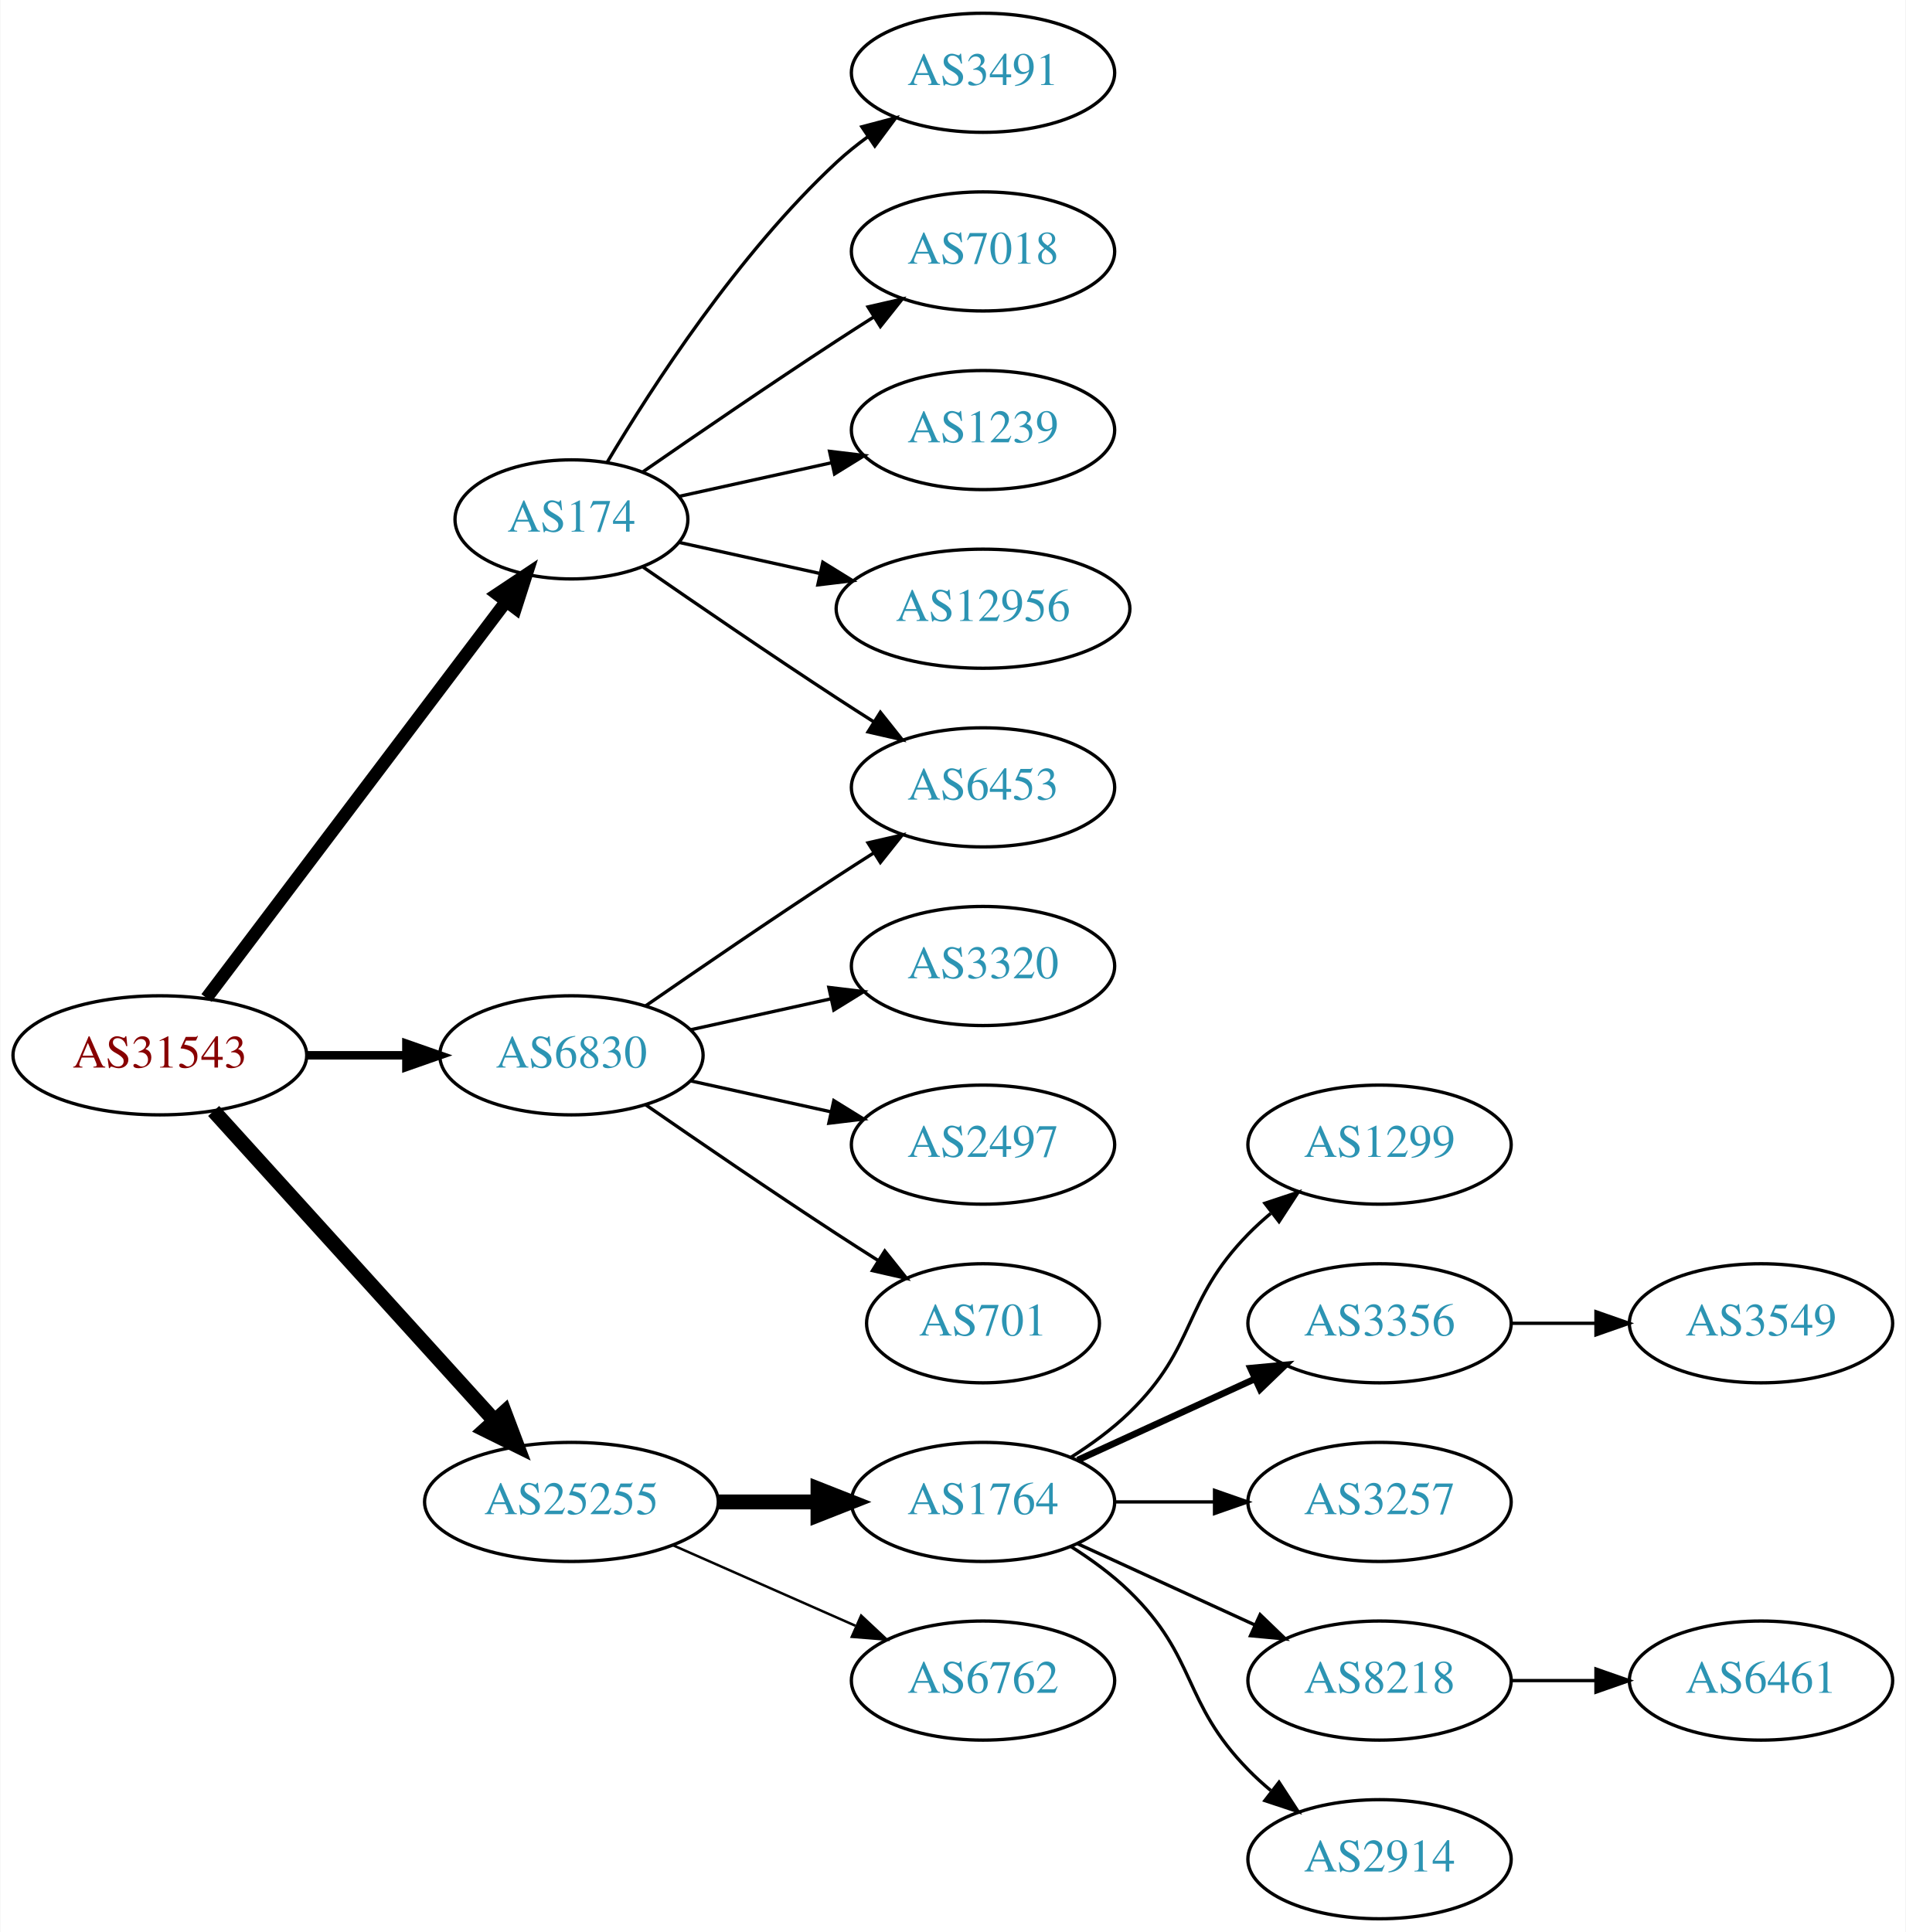
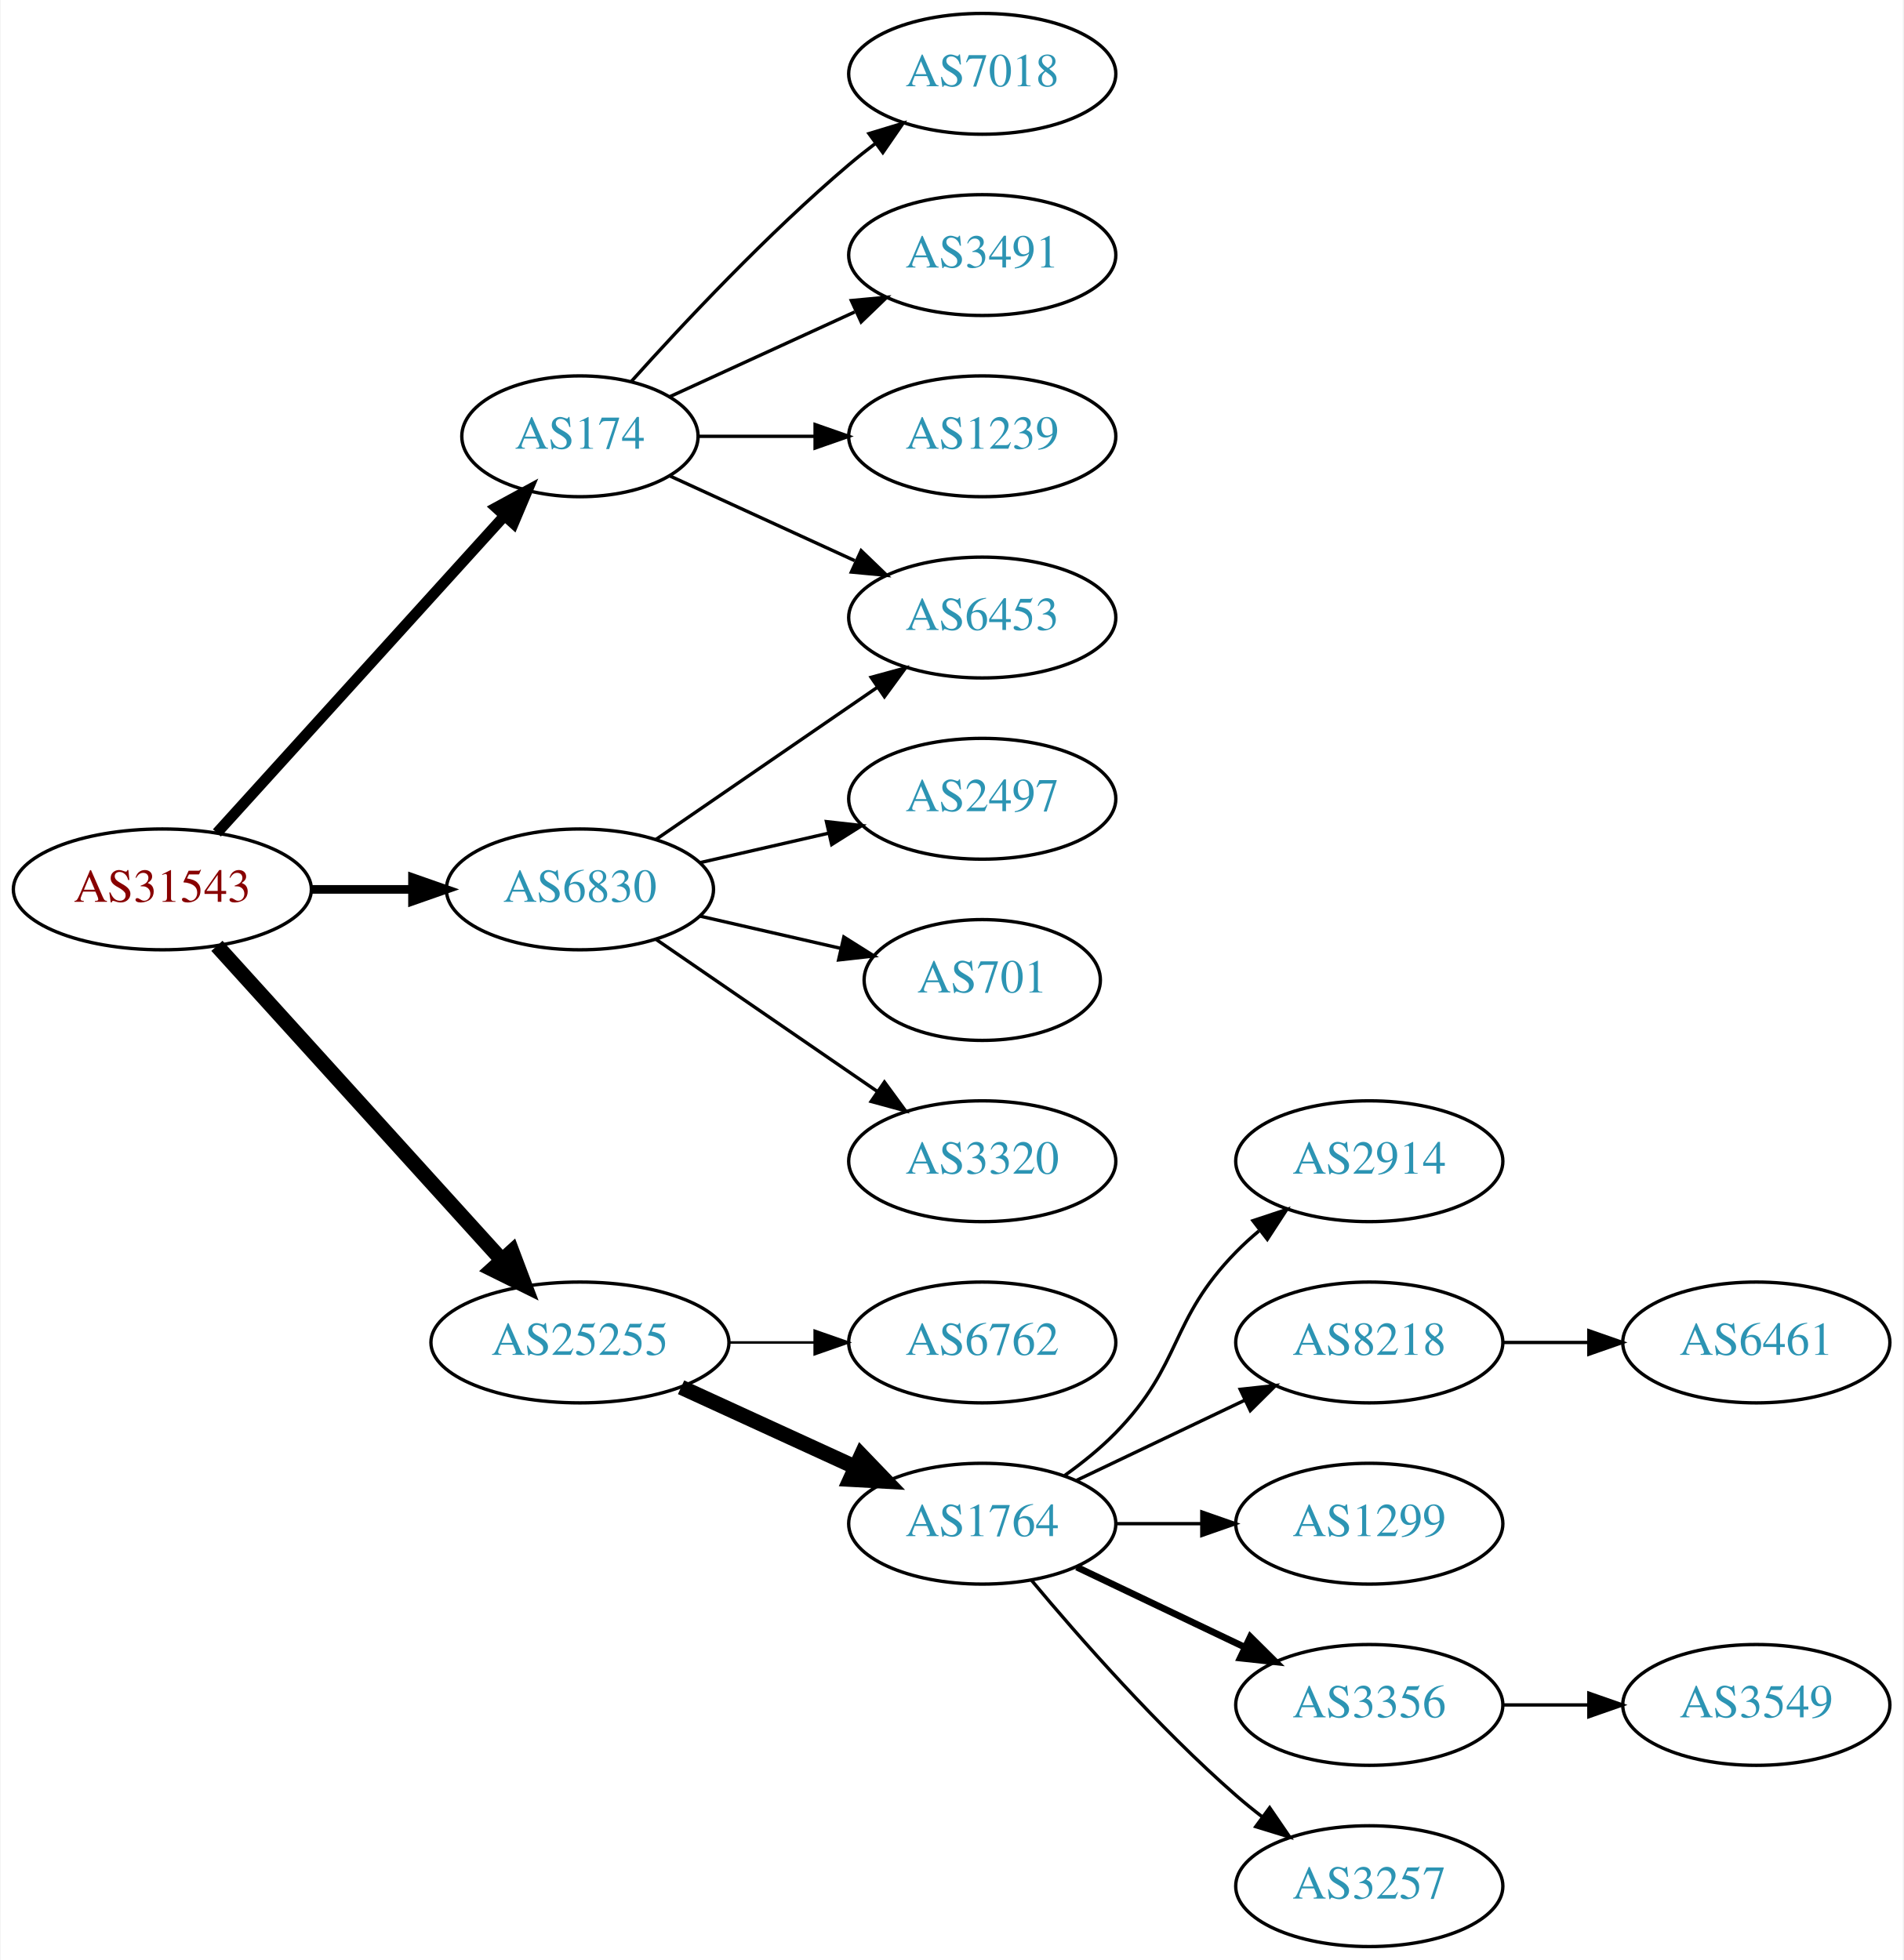
- <svg xmlns="http://www.w3.org/2000/svg" xmlns:xlink="http://www.w3.org/1999/xlink" width="576pt" height="584pt" viewBox="0.00 0.00 575.76 584.00">
+ <svg xmlns="http://www.w3.org/2000/svg" xmlns:xlink="http://www.w3.org/1999/xlink" width="567pt" height="584pt" viewBox="0.00 0.00 566.66 584.00">
  <g id="graph0" class="graph" transform="scale(1 1) rotate(0) translate(4 580)">
-     <polygon fill="white" stroke="none" points="-4,4 -4,-580 571.762,-580 571.762,4 -4,4" />
+     <polygon fill="white" stroke="none" points="-4,4 -4,-580 562.663,-580 562.663,4 -4,4" />
    <g id="node1" class="node">
      <g id="a_node1">
        <a xlink:href="/asn/31543" xlink:title="AS31543 ~ myNET gmbh [AT]">
-           <ellipse fill="#ffffff" stroke="black" cx="44.196" cy="-261" rx="44.393" ry="18" />
-           <text text-anchor="middle" x="44.196" y="-257.3" font-family="Times,serif" font-size="14.00" fill="#880000">AS31543</text>
+           <ellipse fill="#ffffff" stroke="black" cx="44.196" cy="-315" rx="44.393" ry="18" />
+           <text text-anchor="middle" x="44.196" y="-311.3" font-family="Times,serif" font-size="14.00" fill="#880000">AS31543</text>
        </a>
      </g>
    </g>
    <g id="node2" class="node">
      <g id="a_node2">
        <a xlink:href="/asn/174" xlink:title="AS174 ~ Cogent Communications [US]">
-           <ellipse fill="#ffffff" stroke="black" cx="168.588" cy="-423" rx="35.194" ry="18" />
-           <text text-anchor="middle" x="168.588" y="-419.3" font-family="Times,serif" font-size="14.00" fill="#2c94b3">AS174</text>
+           <ellipse fill="#ffffff" stroke="black" cx="168.588" cy="-450" rx="35.194" ry="18" />
+           <text text-anchor="middle" x="168.588" y="-446.3" font-family="Times,serif" font-size="14.00" fill="#2c94b3">AS174</text>
        </a>
      </g>
    </g>
    <g id="edge1" class="edge">
-       <path fill="none" stroke="black" stroke-width="3.857" d="M58.294,-278.337C80.032,-307.109 123.643,-364.834 148.706,-398.007" />
-       <polygon fill="black" stroke="black" stroke-width="3.857" points="146.13,-400.404 154.951,-406.273 151.716,-396.185 146.13,-400.404" />
+       <path fill="none" stroke="black" stroke-width="3.214" d="M60.45,-331.825C82.029,-355.628 121.571,-399.242 146.111,-426.31" />
+       <polygon fill="black" stroke="black" stroke-width="3.214" points="143.598,-428.749 152.908,-433.807 148.784,-424.048 143.598,-428.749" />
    </g>
    <g id="node3" class="node">
      <g id="a_node3">
        <a xlink:href="/asn/6830" xlink:title="AS6830 ~ LGI-UPC [AT]">
-           <ellipse fill="#ffffff" stroke="black" cx="168.588" cy="-261" rx="39.794" ry="18" />
-           <text text-anchor="middle" x="168.588" y="-257.3" font-family="Times,serif" font-size="14.00" fill="#2c94b3">AS6830</text>
+           <ellipse fill="#ffffff" stroke="black" cx="168.588" cy="-315" rx="39.794" ry="18" />
+           <text text-anchor="middle" x="168.588" y="-311.3" font-family="Times,serif" font-size="14.00" fill="#2c94b3">AS6830</text>
        </a>
      </g>
    </g>
    <g id="edge2" class="edge">
-       <path fill="none" stroke="black" stroke-width="2.571" d="M88.692,-261C98.381,-261 108.717,-261 118.61,-261" />
-       <polygon fill="black" stroke="black" stroke-width="2.571" points="118.713,-264.5 128.713,-261 118.713,-257.5 118.713,-264.5" />
+       <path fill="none" stroke="black" stroke-width="2.571" d="M88.692,-315C98.381,-315 108.717,-315 118.61,-315" />
+       <polygon fill="black" stroke="black" stroke-width="2.571" points="118.713,-318.5 128.713,-315 118.713,-311.5 118.713,-318.5" />
    </g>
    <g id="node4" class="node">
      <g id="a_node4">
        <a xlink:href="/asn/25255" xlink:title="AS25255 ~ ==&gt; TELE2 AUSTRIA &lt;== [AT]">
-           <ellipse fill="#ffffff" stroke="black" cx="168.588" cy="-126" rx="44.393" ry="18" />
-           <text text-anchor="middle" x="168.588" y="-122.3" font-family="Times,serif" font-size="14.00" fill="#2c94b3">AS25255</text>
+           <ellipse fill="#ffffff" stroke="black" cx="168.588" cy="-180" rx="44.393" ry="18" />
+           <text text-anchor="middle" x="168.588" y="-176.3" font-family="Times,serif" font-size="14.00" fill="#2c94b3">AS25255</text>
        </a>
      </g>
    </g>
    <g id="edge3" class="edge">
-       <path fill="none" stroke="black" stroke-width="4.5" d="M60.45,-244.175C81.796,-220.63 120.718,-177.698 145.31,-150.574" />
-       <polygon fill="black" stroke="black" stroke-width="4.5" points="148.343,-153.09 152.142,-143.037 142.509,-147.801 148.343,-153.09" />
+       <path fill="none" stroke="black" stroke-width="4.5" d="M60.45,-298.175C81.796,-274.63 120.718,-231.698 145.31,-204.574" />
+       <polygon fill="black" stroke="black" stroke-width="4.5" points="148.343,-207.09 152.142,-197.037 142.509,-201.801 148.343,-207.09" />
    </g>
    <g id="node5" class="node">
      <g id="a_node5">
        <a xlink:href="/asn/6453" xlink:title="AS6453 ~ TATA COMMUNICATIONS (AMERICA) INC [US]">
-           <ellipse fill="#ffffff" stroke="black" cx="292.98" cy="-342" rx="39.794" ry="18" />
-           <text text-anchor="middle" x="292.98" y="-338.3" font-family="Times,serif" font-size="14.00" fill="#2c94b3">AS6453</text>
+           <ellipse fill="#ffffff" stroke="black" cx="288.431" cy="-396" rx="39.794" ry="18" />
+           <text text-anchor="middle" x="288.431" y="-392.3" font-family="Times,serif" font-size="14.00" fill="#2c94b3">AS6453</text>
        </a>
      </g>
    </g>
    <g id="edge4" class="edge">
-       <path fill="none" stroke="black" d="M190.279,-408.56C206.17,-397.551 228.721,-382.103 248.784,-369 252.366,-366.661 256.137,-364.241 259.897,-361.856" />
-       <polygon fill="black" stroke="black" points="261.959,-364.693 268.558,-356.404 258.23,-358.769 261.959,-364.693" />
+       <path fill="none" stroke="black" d="M195.449,-438.149C211.57,-430.762 232.572,-421.138 250.438,-412.952" />
+       <polygon fill="black" stroke="black" points="252.356,-415.923 259.989,-408.575 249.44,-409.559 252.356,-415.923" />
    </g>
    <g id="node6" class="node">
      <g id="a_node6">
-         <a xlink:href="/asn/3491" xlink:title="AS3491 ~ PCCW Global, Inc. [US]">
-           <ellipse fill="#ffffff" stroke="black" cx="292.98" cy="-558" rx="39.794" ry="18" />
-           <text text-anchor="middle" x="292.98" y="-554.3" font-family="Times,serif" font-size="14.00" fill="#2c94b3">AS3491</text>
+         <a xlink:href="/asn/7018" xlink:title="AS7018 ~ AT&amp;T Services, Inc. [US]">
+           <ellipse fill="#ffffff" stroke="black" cx="288.431" cy="-558" rx="39.794" ry="18" />
+           <text text-anchor="middle" x="288.431" y="-554.3" font-family="Times,serif" font-size="14.00" fill="#2c94b3">AS7018</text>
        </a>
      </g>
    </g>
    <g id="edge5" class="edge">
-       <path fill="none" stroke="black" d="M179.401,-440.279C192.907,-463.011 218.967,-503.314 248.784,-531 251.691,-533.699 254.904,-536.28 258.228,-538.703" />
-       <polygon fill="black" stroke="black" points="256.363,-541.667 266.606,-544.375 260.287,-535.87 256.363,-541.667" />
+       <path fill="none" stroke="black" d="M183.95,-466.409C199.223,-483.432 224.482,-510.396 248.784,-531 251.281,-533.117 253.942,-535.232 256.653,-537.293" />
+       <polygon fill="black" stroke="black" points="254.69,-540.194 264.83,-543.266 258.819,-534.541 254.69,-540.194" />
    </g>
    <g id="node7" class="node">
      <g id="a_node7">
-         <a xlink:href="/asn/7018" xlink:title="AS7018 ~ AT&amp;T Services, Inc. [US]">
-           <ellipse fill="#ffffff" stroke="black" cx="292.98" cy="-504" rx="39.794" ry="18" />
-           <text text-anchor="middle" x="292.98" y="-500.3" font-family="Times,serif" font-size="14.00" fill="#2c94b3">AS7018</text>
+         <a xlink:href="/asn/3491" xlink:title="AS3491 ~ PCCW Global, Inc. [US]">
+           <ellipse fill="#ffffff" stroke="black" cx="288.431" cy="-504" rx="39.794" ry="18" />
+           <text text-anchor="middle" x="288.431" y="-500.3" font-family="Times,serif" font-size="14.00" fill="#2c94b3">AS3491</text>
        </a>
      </g>
    </g>
    <g id="edge6" class="edge">
-       <path fill="none" stroke="black" d="M190.279,-437.44C206.17,-448.449 228.721,-463.897 248.784,-477 252.366,-479.339 256.137,-481.759 259.897,-484.144" />
-       <polygon fill="black" stroke="black" points="258.23,-487.231 268.558,-489.596 261.959,-481.307 258.23,-487.231" />
+       <path fill="none" stroke="black" d="M195.449,-461.851C211.57,-469.238 232.572,-478.862 250.438,-487.048" />
+       <polygon fill="black" stroke="black" points="249.44,-490.441 259.989,-491.425 252.356,-484.077 249.44,-490.441" />
    </g>
    <g id="node8" class="node">
      <g id="a_node8">
        <a xlink:href="/asn/1239" xlink:title="AS1239 ~ Sprint [US]">
-           <ellipse fill="#ffffff" stroke="black" cx="292.98" cy="-450" rx="39.794" ry="18" />
-           <text text-anchor="middle" x="292.98" y="-446.3" font-family="Times,serif" font-size="14.00" fill="#2c94b3">AS1239</text>
+           <ellipse fill="#ffffff" stroke="black" cx="288.431" cy="-450" rx="39.794" ry="18" />
+           <text text-anchor="middle" x="288.431" y="-446.3" font-family="Times,serif" font-size="14.00" fill="#2c94b3">AS1239</text>
        </a>
      </g>
    </g>
    <g id="edge7" class="edge">
-       <path fill="none" stroke="black" d="M201.107,-429.953C215.168,-433.055 231.986,-436.765 247.31,-440.146" />
-       <polygon fill="black" stroke="black" points="246.601,-443.573 257.12,-442.31 248.109,-436.738 246.601,-443.573" />
+       <path fill="none" stroke="black" d="M203.99,-450C214.814,-450 226.982,-450 238.608,-450" />
+       <polygon fill="black" stroke="black" points="238.639,-453.5 248.639,-450 238.639,-446.5 238.639,-453.5" />
+     </g>
+     <g id="edge11" class="edge">
+       <path fill="none" stroke="black" d="M191.202,-329.857C209.691,-342.565 236.505,-360.995 257.134,-375.175" />
+       <polygon fill="black" stroke="black" points="255.331,-378.183 265.555,-380.963 259.296,-372.414 255.331,-378.183" />
    </g>
    <g id="node9" class="node">
      <g id="a_node9">
-         <a xlink:href="/asn/12956" xlink:title="AS12956 ~ TELXIUS [ES]">
-           <ellipse fill="#ffffff" stroke="black" cx="292.98" cy="-396" rx="44.393" ry="18" />
-           <text text-anchor="middle" x="292.98" y="-392.3" font-family="Times,serif" font-size="14.00" fill="#2c94b3">AS12956</text>
+         <a xlink:href="/asn/2497" xlink:title="AS2497 ~ Internet Initiative Japan Inc. [JP]">
+           <ellipse fill="#ffffff" stroke="black" cx="288.431" cy="-342" rx="39.794" ry="18" />
+           <text text-anchor="middle" x="288.431" y="-338.3" font-family="Times,serif" font-size="14.00" fill="#2c94b3">AS2497</text>
        </a>
      </g>
    </g>
    <g id="edge8" class="edge">
-       <path fill="none" stroke="black" d="M201.107,-416.047C213.988,-413.205 229.183,-409.853 243.424,-406.712" />
-       <polygon fill="black" stroke="black" points="244.566,-410.044 253.577,-404.472 243.058,-403.208 244.566,-410.044" />
-     </g>
-     <g id="edge9" class="edge">
-       <path fill="none" stroke="black" d="M190.945,-275.901C206.796,-286.877 228.999,-302.079 248.784,-315 252.366,-317.339 256.137,-319.759 259.897,-322.144" />
-       <polygon fill="black" stroke="black" points="258.23,-325.231 268.558,-327.596 261.959,-319.307 258.23,-325.231" />
+       <path fill="none" stroke="black" d="M204.308,-322.955C216.307,-325.704 229.928,-328.825 242.621,-331.733" />
+       <polygon fill="black" stroke="black" points="242.023,-335.187 252.552,-334.009 243.587,-328.364 242.023,-335.187" />
    </g>
    <g id="node10" class="node">
      <g id="a_node10">
-         <a xlink:href="/asn/3320" xlink:title="AS3320 ~ DTAG [DE]">
-           <ellipse fill="#ffffff" stroke="black" cx="292.98" cy="-288" rx="39.794" ry="18" />
-           <text text-anchor="middle" x="292.98" y="-284.3" font-family="Times,serif" font-size="14.00" fill="#2c94b3">AS3320</text>
-         </a>
-       </g>
-     </g>
-     <g id="edge10" class="edge">
-       <path fill="none" stroke="black" d="M204.661,-268.737C217.848,-271.646 233.028,-274.995 246.994,-278.076" />
-       <polygon fill="black" stroke="black" points="246.383,-281.525 256.903,-280.262 247.891,-274.69 246.383,-281.525" />
+         <a xlink:href="/asn/701" xlink:title="AS701 ~ UUNET [US]">
+           <ellipse fill="#ffffff" stroke="black" cx="288.431" cy="-288" rx="35.194" ry="18" />
+           <text text-anchor="middle" x="288.431" y="-284.3" font-family="Times,serif" font-size="14.00" fill="#2c94b3">AS701</text>
+         </a>
+       </g>
+     </g>
+     <g id="edge9" class="edge">
+       <path fill="none" stroke="black" d="M204.308,-307.045C217.4,-304.045 232.422,-300.604 246.063,-297.478" />
+       <polygon fill="black" stroke="black" points="247.204,-300.807 256.17,-295.162 245.641,-293.984 247.204,-300.807" />
    </g>
    <g id="node11" class="node">
      <g id="a_node11">
-         <a xlink:href="/asn/2497" xlink:title="AS2497 ~ Internet Initiative Japan Inc. [JP]">
-           <ellipse fill="#ffffff" stroke="black" cx="292.98" cy="-234" rx="39.794" ry="18" />
-           <text text-anchor="middle" x="292.98" y="-230.3" font-family="Times,serif" font-size="14.00" fill="#2c94b3">AS2497</text>
-         </a>
-       </g>
-     </g>
-     <g id="edge11" class="edge">
-       <path fill="none" stroke="black" d="M204.661,-253.263C217.848,-250.354 233.028,-247.005 246.994,-243.924" />
-       <polygon fill="black" stroke="black" points="247.891,-247.31 256.903,-241.738 246.383,-240.475 247.891,-247.31" />
+         <a xlink:href="/asn/3320" xlink:title="AS3320 ~ DTAG [DE]">
+           <ellipse fill="#ffffff" stroke="black" cx="288.431" cy="-234" rx="39.794" ry="18" />
+           <text text-anchor="middle" x="288.431" y="-230.3" font-family="Times,serif" font-size="14.00" fill="#2c94b3">AS3320</text>
+         </a>
+       </g>
+     </g>
+     <g id="edge10" class="edge">
+       <path fill="none" stroke="black" d="M191.202,-300.143C209.691,-287.435 236.505,-269.005 257.134,-254.825" />
+       <polygon fill="black" stroke="black" points="259.296,-257.586 265.555,-249.037 255.331,-251.817 259.296,-257.586" />
    </g>
    <g id="node12" class="node">
      <g id="a_node12">
-         <a xlink:href="/asn/701" xlink:title="AS701 ~ UUNET [US]">
-           <ellipse fill="#ffffff" stroke="black" cx="292.98" cy="-180" rx="35.194" ry="18" />
-           <text text-anchor="middle" x="292.98" y="-176.3" font-family="Times,serif" font-size="14.00" fill="#2c94b3">AS701</text>
+         <a xlink:href="/asn/6762" xlink:title="AS6762 ~ TELECOM ITALIA SPARKLE S.p.A. [IT]">
+           <ellipse fill="#ffffff" stroke="black" cx="288.431" cy="-180" rx="39.794" ry="18" />
+           <text text-anchor="middle" x="288.431" y="-176.3" font-family="Times,serif" font-size="14.00" fill="#2c94b3">AS6762</text>
        </a>
      </g>
    </g>
    <g id="edge12" class="edge">
-       <path fill="none" stroke="black" d="M190.945,-246.099C206.796,-235.123 228.999,-219.921 248.784,-207 252.829,-204.358 257.114,-201.615 261.354,-198.933" />
-       <polygon fill="black" stroke="black" points="263.291,-201.85 269.898,-193.568 259.568,-195.921 263.291,-201.85" />
+       <path fill="none" stroke="black" stroke-width="0.75" d="M212.799,-180C221.112,-180 229.875,-180 238.357,-180" />
+       <polygon fill="black" stroke="black" stroke-width="0.75" points="238.516,-183.5 248.516,-180 238.516,-176.5 238.516,-183.5" />
    </g>
    <g id="node13" class="node">
      <g id="a_node13">
        <a xlink:href="/asn/1764" xlink:title="AS1764 ~ NEXTLAYER-AS [AT]">
-           <ellipse fill="#ffffff" stroke="black" cx="292.98" cy="-126" rx="39.794" ry="18" />
-           <text text-anchor="middle" x="292.98" y="-122.3" font-family="Times,serif" font-size="14.00" fill="#2c94b3">AS1764</text>
+           <ellipse fill="#ffffff" stroke="black" cx="288.431" cy="-126" rx="39.794" ry="18" />
+           <text text-anchor="middle" x="288.431" y="-122.3" font-family="Times,serif" font-size="14.00" fill="#2c94b3">AS1764</text>
        </a>
      </g>
    </g>
    <g id="edge13" class="edge">
-       <path fill="none" stroke="black" stroke-width="4.5" d="M213.084,-126C222.773,-126 233.11,-126 243.002,-126" />
-       <polygon fill="black" stroke="black" stroke-width="4.5" points="243.105,-129.938 253.105,-126 243.105,-122.063 243.105,-129.938" />
+       <path fill="none" stroke="black" stroke-width="4.5" d="M198.718,-166.652C214.329,-159.498 233.727,-150.609 250.399,-142.97" />
+       <polygon fill="black" stroke="black" stroke-width="4.5" points="252.4,-146.384 259.851,-138.638 249.119,-139.225 252.4,-146.384" />
    </g>
    <g id="node14" class="node">
      <g id="a_node14">
-         <a xlink:href="/asn/6762" xlink:title="AS6762 ~ TELECOM ITALIA SPARKLE S.p.A. [IT]">
-           <ellipse fill="#ffffff" stroke="black" cx="292.98" cy="-72" rx="39.794" ry="18" />
-           <text text-anchor="middle" x="292.98" y="-68.3" font-family="Times,serif" font-size="14.00" fill="#2c94b3">AS6762</text>
+         <a xlink:href="/asn/2914" xlink:title="AS2914 ~ NTT America, Inc. [US]">
+           <ellipse fill="#ffffff" stroke="black" cx="403.724" cy="-234" rx="39.794" ry="18" />
+           <text text-anchor="middle" x="403.724" y="-230.3" font-family="Times,serif" font-size="14.00" fill="#2c94b3">AS2914</text>
        </a>
      </g>
    </g>
    <g id="edge14" class="edge">
-       <path fill="none" stroke="black" stroke-width="0.75" d="M199.216,-112.928C215.81,-105.607 236.67,-96.403 254.403,-88.579" />
-       <polygon fill="black" stroke="black" stroke-width="0.75" points="256.151,-91.634 263.887,-84.395 253.325,-85.23 256.151,-91.634" />
+       <path fill="none" stroke="black" d="M313.025,-140.389C318.281,-144.148 323.613,-148.437 328.077,-153 348.25,-173.617 343.905,-186.383 364.077,-207 366.17,-209.139 368.453,-211.218 370.83,-213.21" />
+       <polygon fill="black" stroke="black" points="369.074,-216.275 379.13,-219.611 373.349,-210.732 369.074,-216.275" />
    </g>
    <g id="node15" class="node">
      <g id="a_node15">
-         <a xlink:href="/asn/1299" xlink:title="AS1299 ~ Telia Carrier [EU]">
-           <ellipse fill="#ffffff" stroke="black" cx="412.823" cy="-234" rx="39.794" ry="18" />
-           <text text-anchor="middle" x="412.823" y="-230.3" font-family="Times,serif" font-size="14.00" fill="#2c94b3">AS1299</text>
+         <a xlink:href="/asn/8218" xlink:title="AS8218 ~ legacy Neotelecoms [FR]">
+           <ellipse fill="#ffffff" stroke="black" cx="403.724" cy="-180" rx="39.794" ry="18" />
+           <text text-anchor="middle" x="403.724" y="-176.3" font-family="Times,serif" font-size="14.00" fill="#2c94b3">AS8218</text>
        </a>
      </g>
    </g>
    <g id="edge15" class="edge">
-       <path fill="none" stroke="black" d="M319.509,-139.462C325.672,-143.362 331.974,-147.948 337.176,-153 357.87,-173.094 353.004,-186.383 373.176,-207 375.269,-209.139 377.553,-211.218 379.929,-213.21" />
-       <polygon fill="black" stroke="black" points="378.173,-216.275 388.229,-219.611 382.448,-210.732 378.173,-216.275" />
+       <path fill="none" stroke="black" d="M316.567,-138.934C331.561,-146.081 350.382,-155.052 366.605,-162.785" />
+       <polygon fill="black" stroke="black" points="365.276,-166.028 375.809,-167.171 368.288,-159.709 365.276,-166.028" />
    </g>
    <g id="node16" class="node">
      <g id="a_node16">
-         <a xlink:href="/asn/3356" xlink:title="AS3356 ~ LEVEL3 [US]">
-           <ellipse fill="#ffffff" stroke="black" cx="412.823" cy="-180" rx="39.794" ry="18" />
-           <text text-anchor="middle" x="412.823" y="-176.3" font-family="Times,serif" font-size="14.00" fill="#2c94b3">AS3356</text>
+         <a xlink:href="/asn/1299" xlink:title="AS1299 ~ Telia Carrier [EU]">
+           <ellipse fill="#ffffff" stroke="black" cx="403.724" cy="-126" rx="39.794" ry="18" />
+           <text text-anchor="middle" x="403.724" y="-122.3" font-family="Times,serif" font-size="14.00" fill="#2c94b3">AS1299</text>
        </a>
      </g>
    </g>
    <g id="edge16" class="edge">
-       <path fill="none" stroke="black" stroke-width="2" d="M321.609,-138.661C337.566,-145.973 357.837,-155.261 375.119,-163.181" />
-       <polygon fill="black" stroke="black" stroke-width="2" points="373.818,-166.435 384.367,-167.419 376.734,-160.071 373.818,-166.435" />
+       <path fill="none" stroke="black" d="M328.103,-126C336.306,-126 345.07,-126 353.602,-126" />
+       <polygon fill="black" stroke="black" points="353.841,-129.5 363.841,-126 353.841,-122.5 353.841,-129.5" />
    </g>
    <g id="node17" class="node">
      <g id="a_node17">
-         <a xlink:href="/asn/3257" xlink:title="AS3257 ~ GTT [DE]">
-           <ellipse fill="#ffffff" stroke="black" cx="412.823" cy="-126" rx="39.794" ry="18" />
-           <text text-anchor="middle" x="412.823" y="-122.3" font-family="Times,serif" font-size="14.00" fill="#2c94b3">AS3257</text>
+         <a xlink:href="/asn/3356" xlink:title="AS3356 ~ Level 3 Parent, LLC [US]">
+           <ellipse fill="#ffffff" stroke="black" cx="403.724" cy="-72" rx="39.794" ry="18" />
+           <text text-anchor="middle" x="403.724" y="-68.3" font-family="Times,serif" font-size="14.00" fill="#2c94b3">AS3356</text>
        </a>
      </g>
    </g>
    <g id="edge17" class="edge">
-       <path fill="none" stroke="black" d="M332.893,-126C342.446,-126 352.796,-126 362.759,-126" />
-       <polygon fill="black" stroke="black" points="362.951,-129.5 372.951,-126 362.951,-122.5 362.951,-129.5" />
+       <path fill="none" stroke="black" stroke-width="2" d="M316.567,-113.066C331.561,-105.919 350.382,-96.948 366.605,-89.215" />
+       <polygon fill="black" stroke="black" stroke-width="2" points="368.288,-92.291 375.809,-84.829 365.276,-85.972 368.288,-92.291" />
    </g>
    <g id="node18" class="node">
      <g id="a_node18">
-         <a xlink:href="/asn/8218" xlink:title="AS8218 ~ legacy Neotelecoms [FR]">
-           <ellipse fill="#ffffff" stroke="black" cx="412.823" cy="-72" rx="39.794" ry="18" />
-           <text text-anchor="middle" x="412.823" y="-68.3" font-family="Times,serif" font-size="14.00" fill="#2c94b3">AS8218</text>
+         <a xlink:href="/asn/3257" xlink:title="AS3257 ~ GTT [DE]">
+           <ellipse fill="#ffffff" stroke="black" cx="403.724" cy="-18" rx="39.794" ry="18" />
+           <text text-anchor="middle" x="403.724" y="-14.3" font-family="Times,serif" font-size="14.00" fill="#2c94b3">AS3257</text>
        </a>
      </g>
    </g>
    <g id="edge18" class="edge">
-       <path fill="none" stroke="black" d="M321.609,-113.339C337.566,-106.027 357.837,-96.739 375.119,-88.819" />
-       <polygon fill="black" stroke="black" points="376.734,-91.929 384.367,-84.581 373.818,-85.565 376.734,-91.929" />
+       <path fill="none" stroke="black" d="M303.061,-109.183C317.343,-92.071 340.89,-65.255 364.077,-45 366.543,-42.846 369.182,-40.706 371.879,-38.628" />
+       <polygon fill="black" stroke="black" points="374.052,-41.375 380.033,-32.63 369.904,-35.736 374.052,-41.375" />
    </g>
    <g id="node19" class="node">
      <g id="a_node19">
-         <a xlink:href="/asn/2914" xlink:title="AS2914 ~ NTT America, Inc. [US]">
-           <ellipse fill="#ffffff" stroke="black" cx="412.823" cy="-18" rx="39.794" ry="18" />
-           <text text-anchor="middle" x="412.823" y="-14.3" font-family="Times,serif" font-size="14.00" fill="#2c94b3">AS2914</text>
+         <a xlink:href="/asn/6461" xlink:title="AS6461 ~ Zayo Bandwidth [US]">
+           <ellipse fill="#ffffff" stroke="black" cx="519.017" cy="-180" rx="39.794" ry="18" />
+           <text text-anchor="middle" x="519.017" y="-176.3" font-family="Times,serif" font-size="14.00" fill="#2c94b3">AS6461</text>
        </a>
      </g>
    </g>
    <g id="edge19" class="edge">
-       <path fill="none" stroke="black" d="M319.509,-112.538C325.672,-108.638 331.974,-104.052 337.176,-99 357.87,-78.906 353.004,-65.617 373.176,-45 375.269,-42.861 377.553,-40.782 379.929,-38.79" />
-       <polygon fill="black" stroke="black" points="382.448,-41.268 388.229,-32.389 378.173,-35.725 382.448,-41.268" />
-     </g>
-     <g id="node21" class="node">
-       <g id="a_node21">
-         <a xlink:href="/asn/3549" xlink:title="AS3549 ~ Level 3 Parent, LLC [US]">
-           <ellipse fill="#ffffff" stroke="black" cx="528.116" cy="-180" rx="39.794" ry="18" />
-           <text text-anchor="middle" x="528.116" y="-176.3" font-family="Times,serif" font-size="14.00" fill="#2c94b3">AS3549</text>
-         </a>
-       </g>
-     </g>
-     <g id="edge21" class="edge">
-       <path fill="none" stroke="black" d="M452.495,-180C460.698,-180 469.462,-180 477.994,-180" />
-       <polygon fill="black" stroke="black" points="478.233,-183.5 488.233,-180 478.233,-176.5 478.233,-183.5" />
+       <path fill="none" stroke="black" d="M443.396,-180C451.599,-180 460.363,-180 468.895,-180" />
+       <polygon fill="black" stroke="black" points="469.134,-183.5 479.134,-180 469.134,-176.5 469.134,-183.5" />
    </g>
    <g id="node20" class="node">
      <g id="a_node20">
-         <a xlink:href="/asn/6461" xlink:title="AS6461 ~ Zayo Bandwidth [US]">
-           <ellipse fill="#ffffff" stroke="black" cx="528.116" cy="-72" rx="39.794" ry="18" />
-           <text text-anchor="middle" x="528.116" y="-68.3" font-family="Times,serif" font-size="14.00" fill="#2c94b3">AS6461</text>
+         <a xlink:href="/asn/3549" xlink:title="AS3549 ~ Level 3 Parent, LLC [US]">
+           <ellipse fill="#ffffff" stroke="black" cx="519.017" cy="-72" rx="39.794" ry="18" />
+           <text text-anchor="middle" x="519.017" y="-68.3" font-family="Times,serif" font-size="14.00" fill="#2c94b3">AS3549</text>
        </a>
      </g>
    </g>
    <g id="edge20" class="edge">
-       <path fill="none" stroke="black" d="M452.495,-72C460.698,-72 469.462,-72 477.994,-72" />
-       <polygon fill="black" stroke="black" points="478.233,-75.5 488.233,-72 478.233,-68.5 478.233,-75.5" />
+       <path fill="none" stroke="black" d="M443.396,-72C451.599,-72 460.363,-72 468.895,-72" />
+       <polygon fill="black" stroke="black" points="469.134,-75.5 479.134,-72 469.134,-68.5 469.134,-75.5" />
    </g>
  </g>
</svg>
